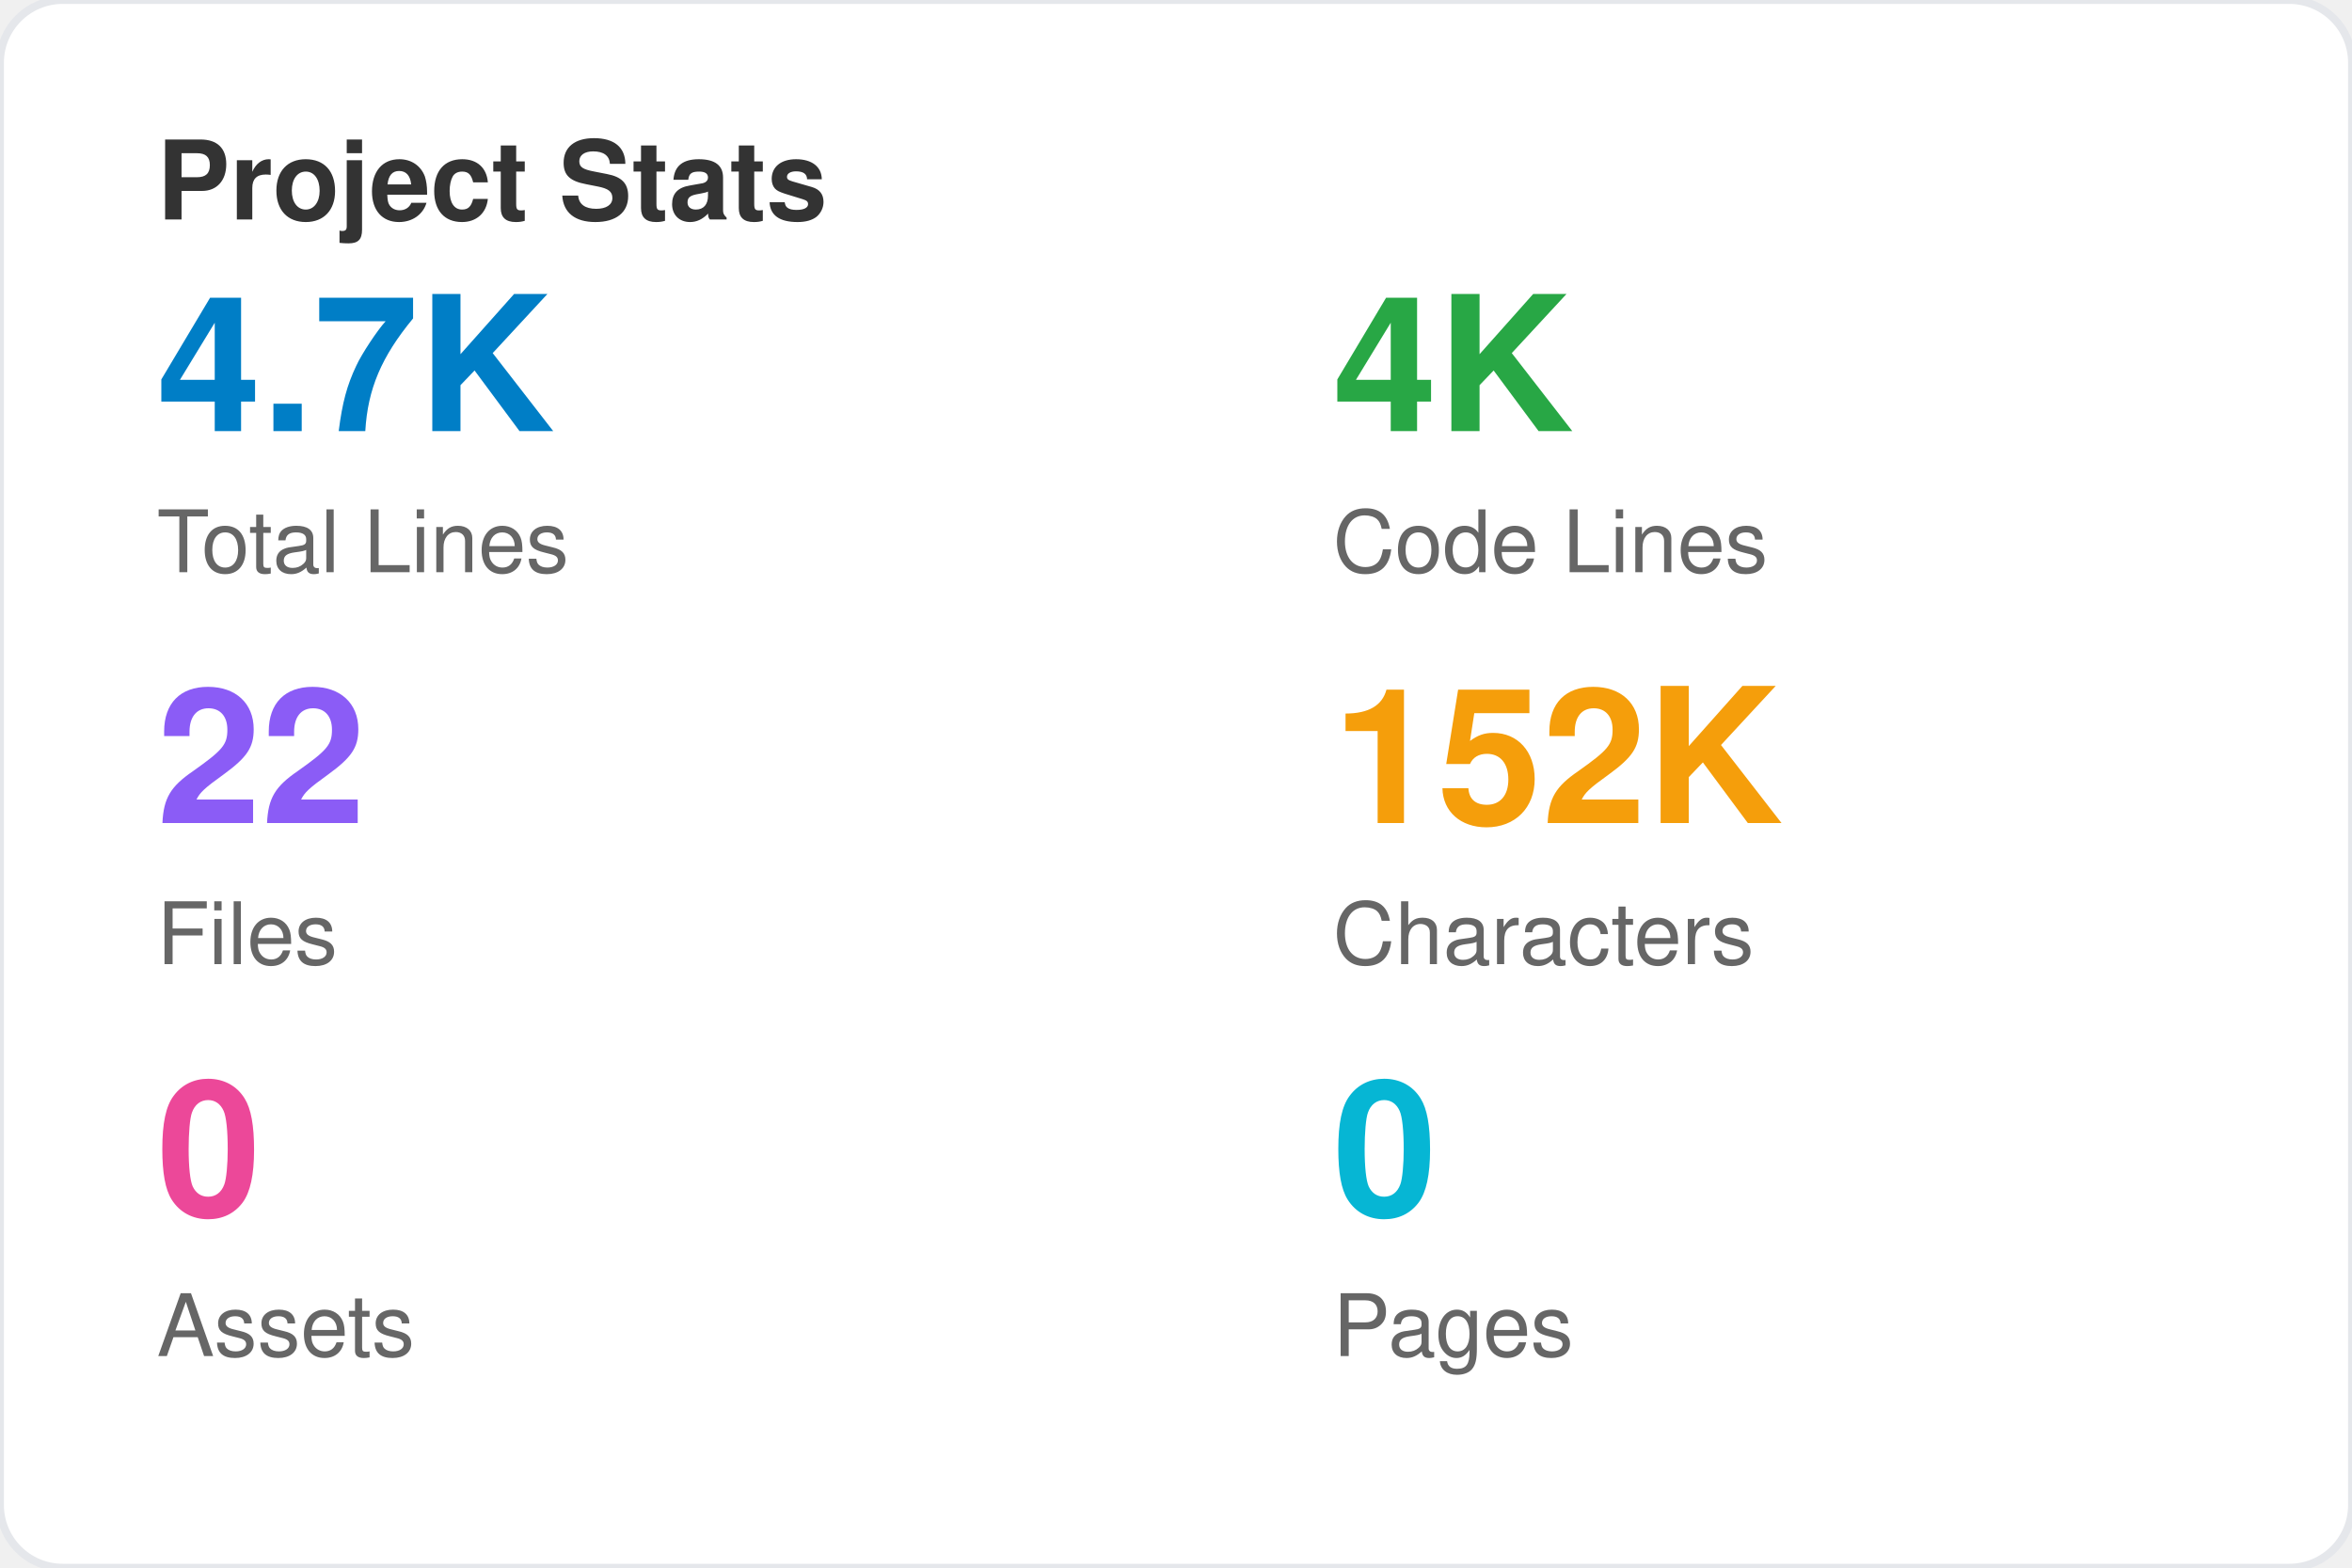
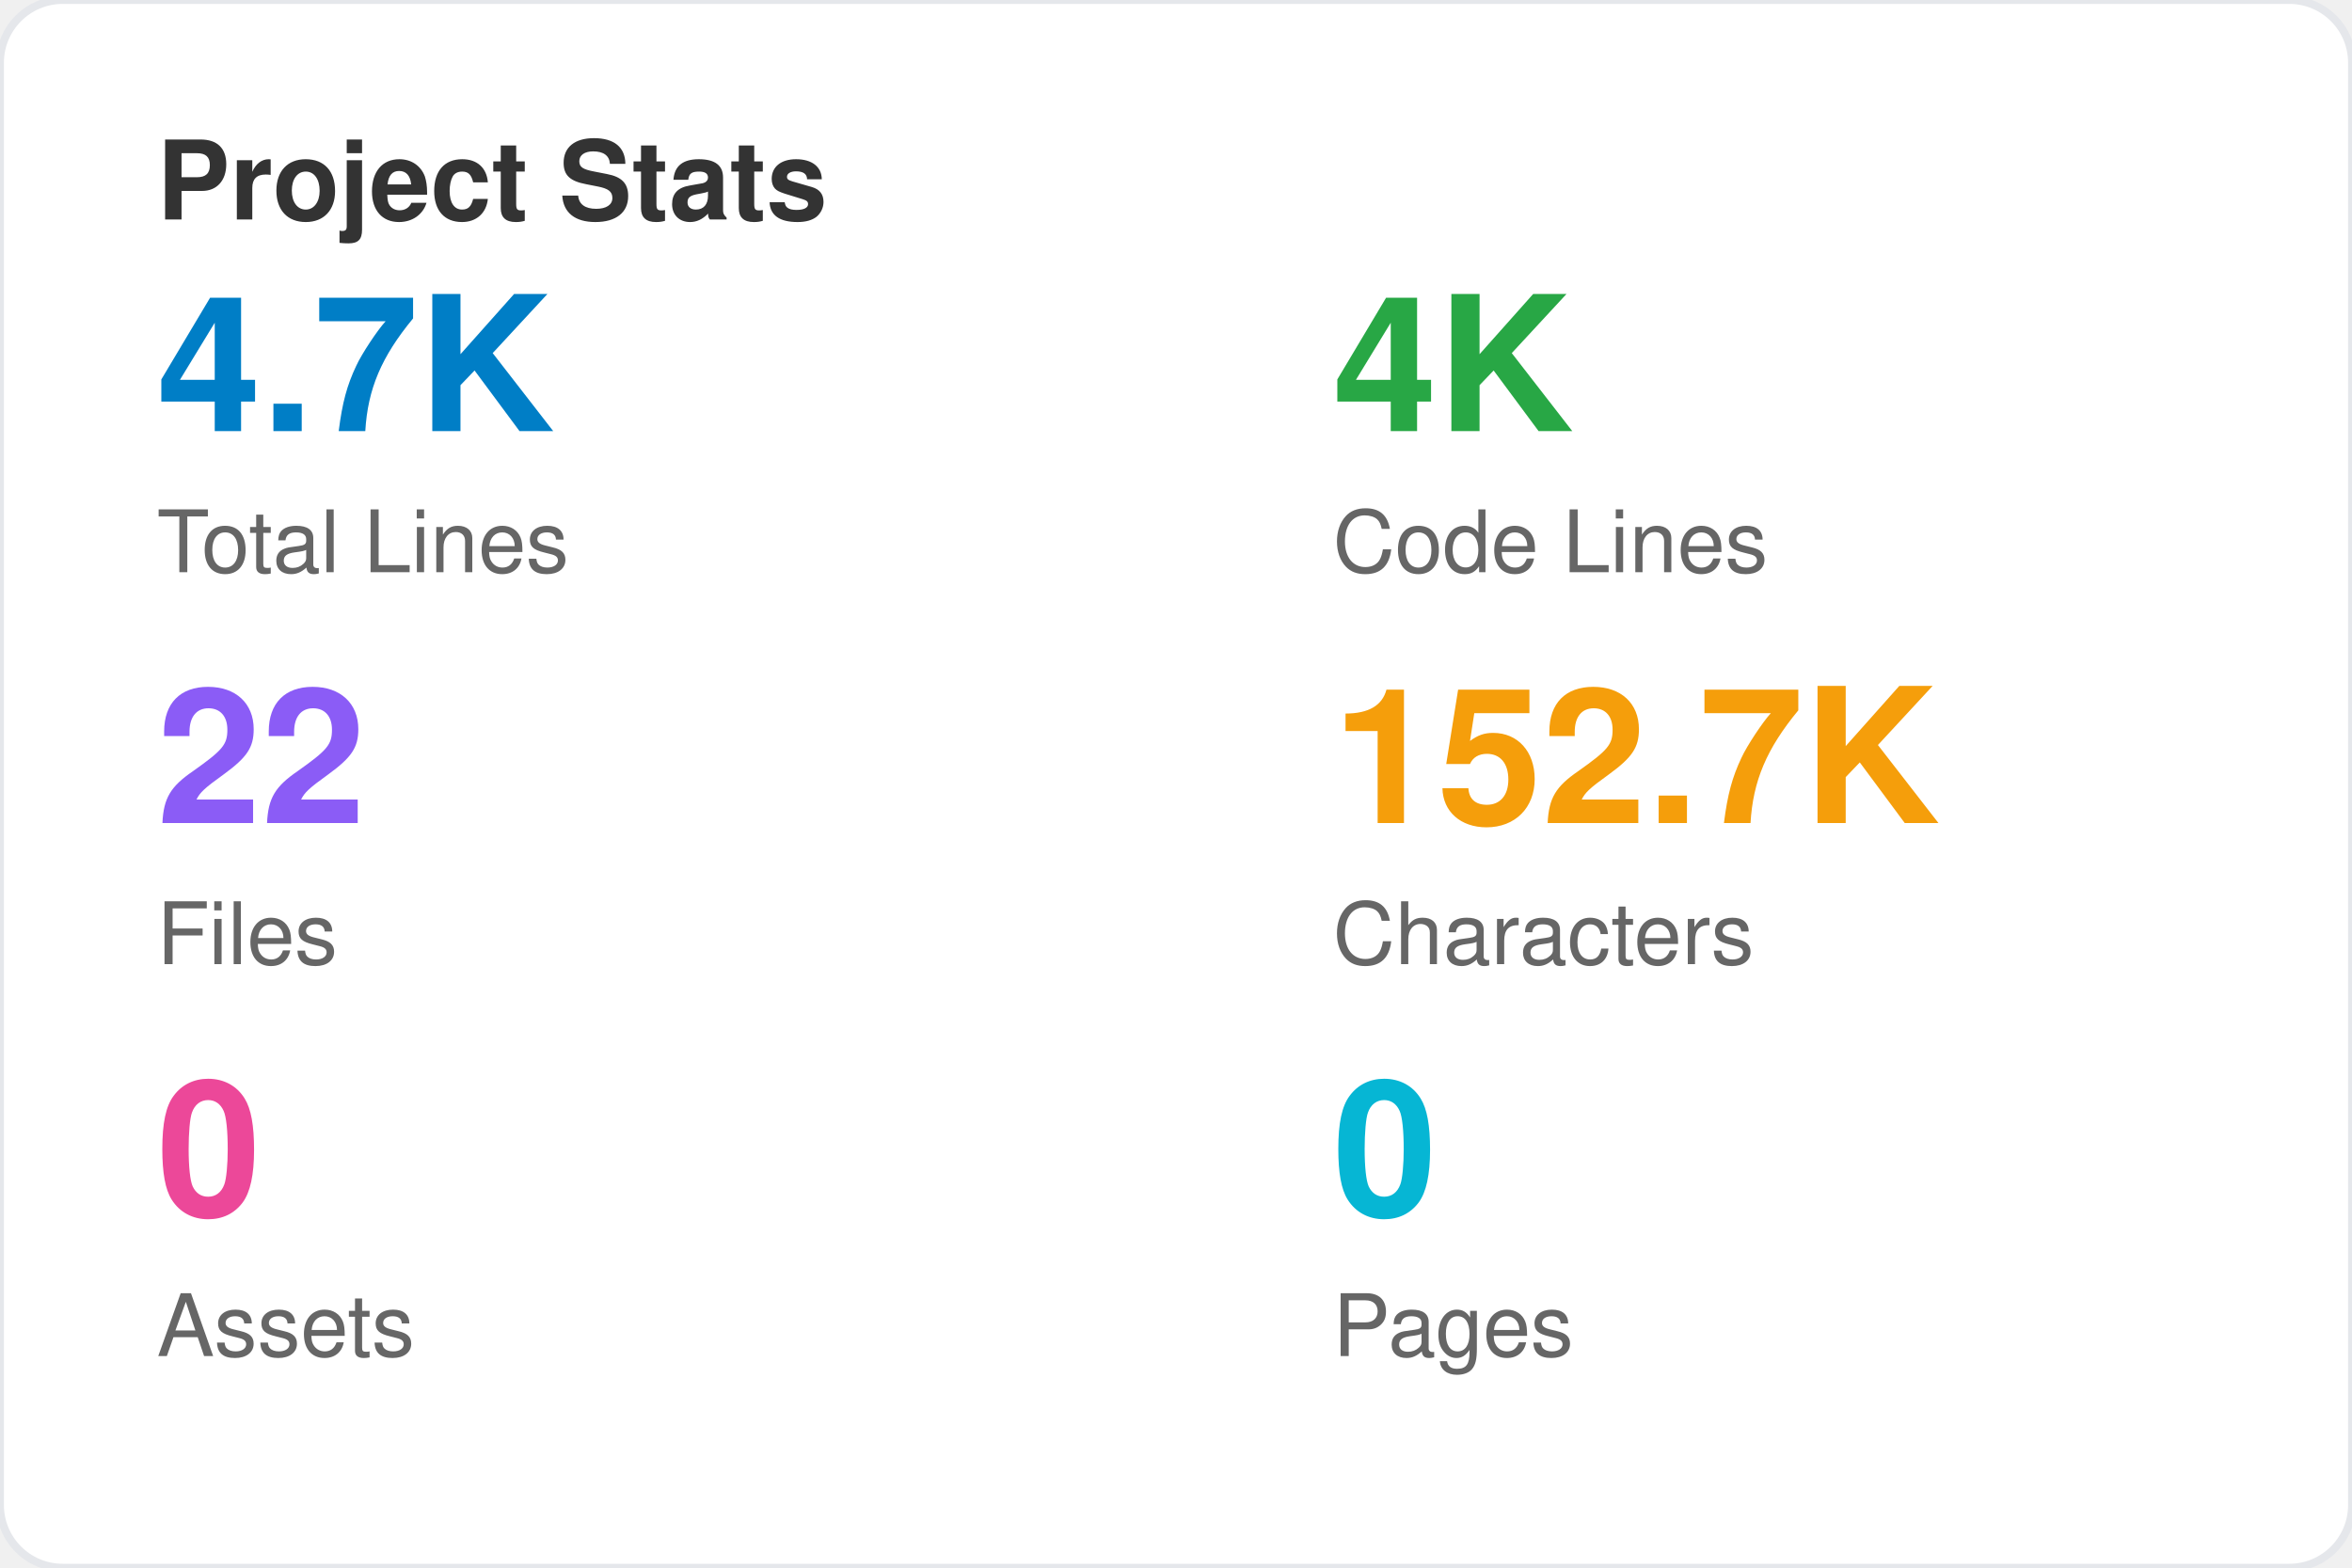
<svg xmlns="http://www.w3.org/2000/svg" viewBox="0 0 300 200" width="300" height="200">
  <style>
    text { font-family: -apple-system, BlinkMacSystemFont, 'Segoe UI', Helvetica, Arial, sans-serif; }
  </style>
  <rect width="100%" height="100%" fill="#ffffff" rx="8" />
  <rect width="100%" height="100%" fill="none" stroke="#e5e7eb" stroke-width="1" rx="8" />
  <text x="20" y="28" font-size="14" font-weight="bold" fill="#333333">Project Stats</text>
  <text x="20" y="55" font-size="24" font-weight="bold" fill="#007ec6">4.7K</text>
  <text x="20" y="73" font-size="11" fill="#666666">Total Lines</text>
  <text x="170" y="55" font-size="24" font-weight="bold" fill="#28a745">4K</text>
  <text x="170" y="73" font-size="11" fill="#666666">Code Lines</text>
  <text x="20" y="105" font-size="24" font-weight="bold" fill="#8b5cf6">22</text>
  <text x="20" y="123" font-size="11" fill="#666666">Files</text>
-   <text x="170" y="105" font-size="24" font-weight="bold" fill="#f59e0b">152K</text>
+   <text x="170" y="105" font-size="24" font-weight="bold" fill="#f59e0b">152.7K</text>
  <text x="170" y="123" font-size="11" fill="#666666">Characters</text>
  <text x="20" y="155" font-size="24" font-weight="bold" fill="#ec4899">0</text>
  <text x="20" y="173" font-size="11" fill="#666666">Assets</text>
  <text x="170" y="155" font-size="24" font-weight="bold" fill="#06b6d4">0</text>
  <text x="170" y="173" font-size="11" fill="#666666">Pages</text>
</svg>
